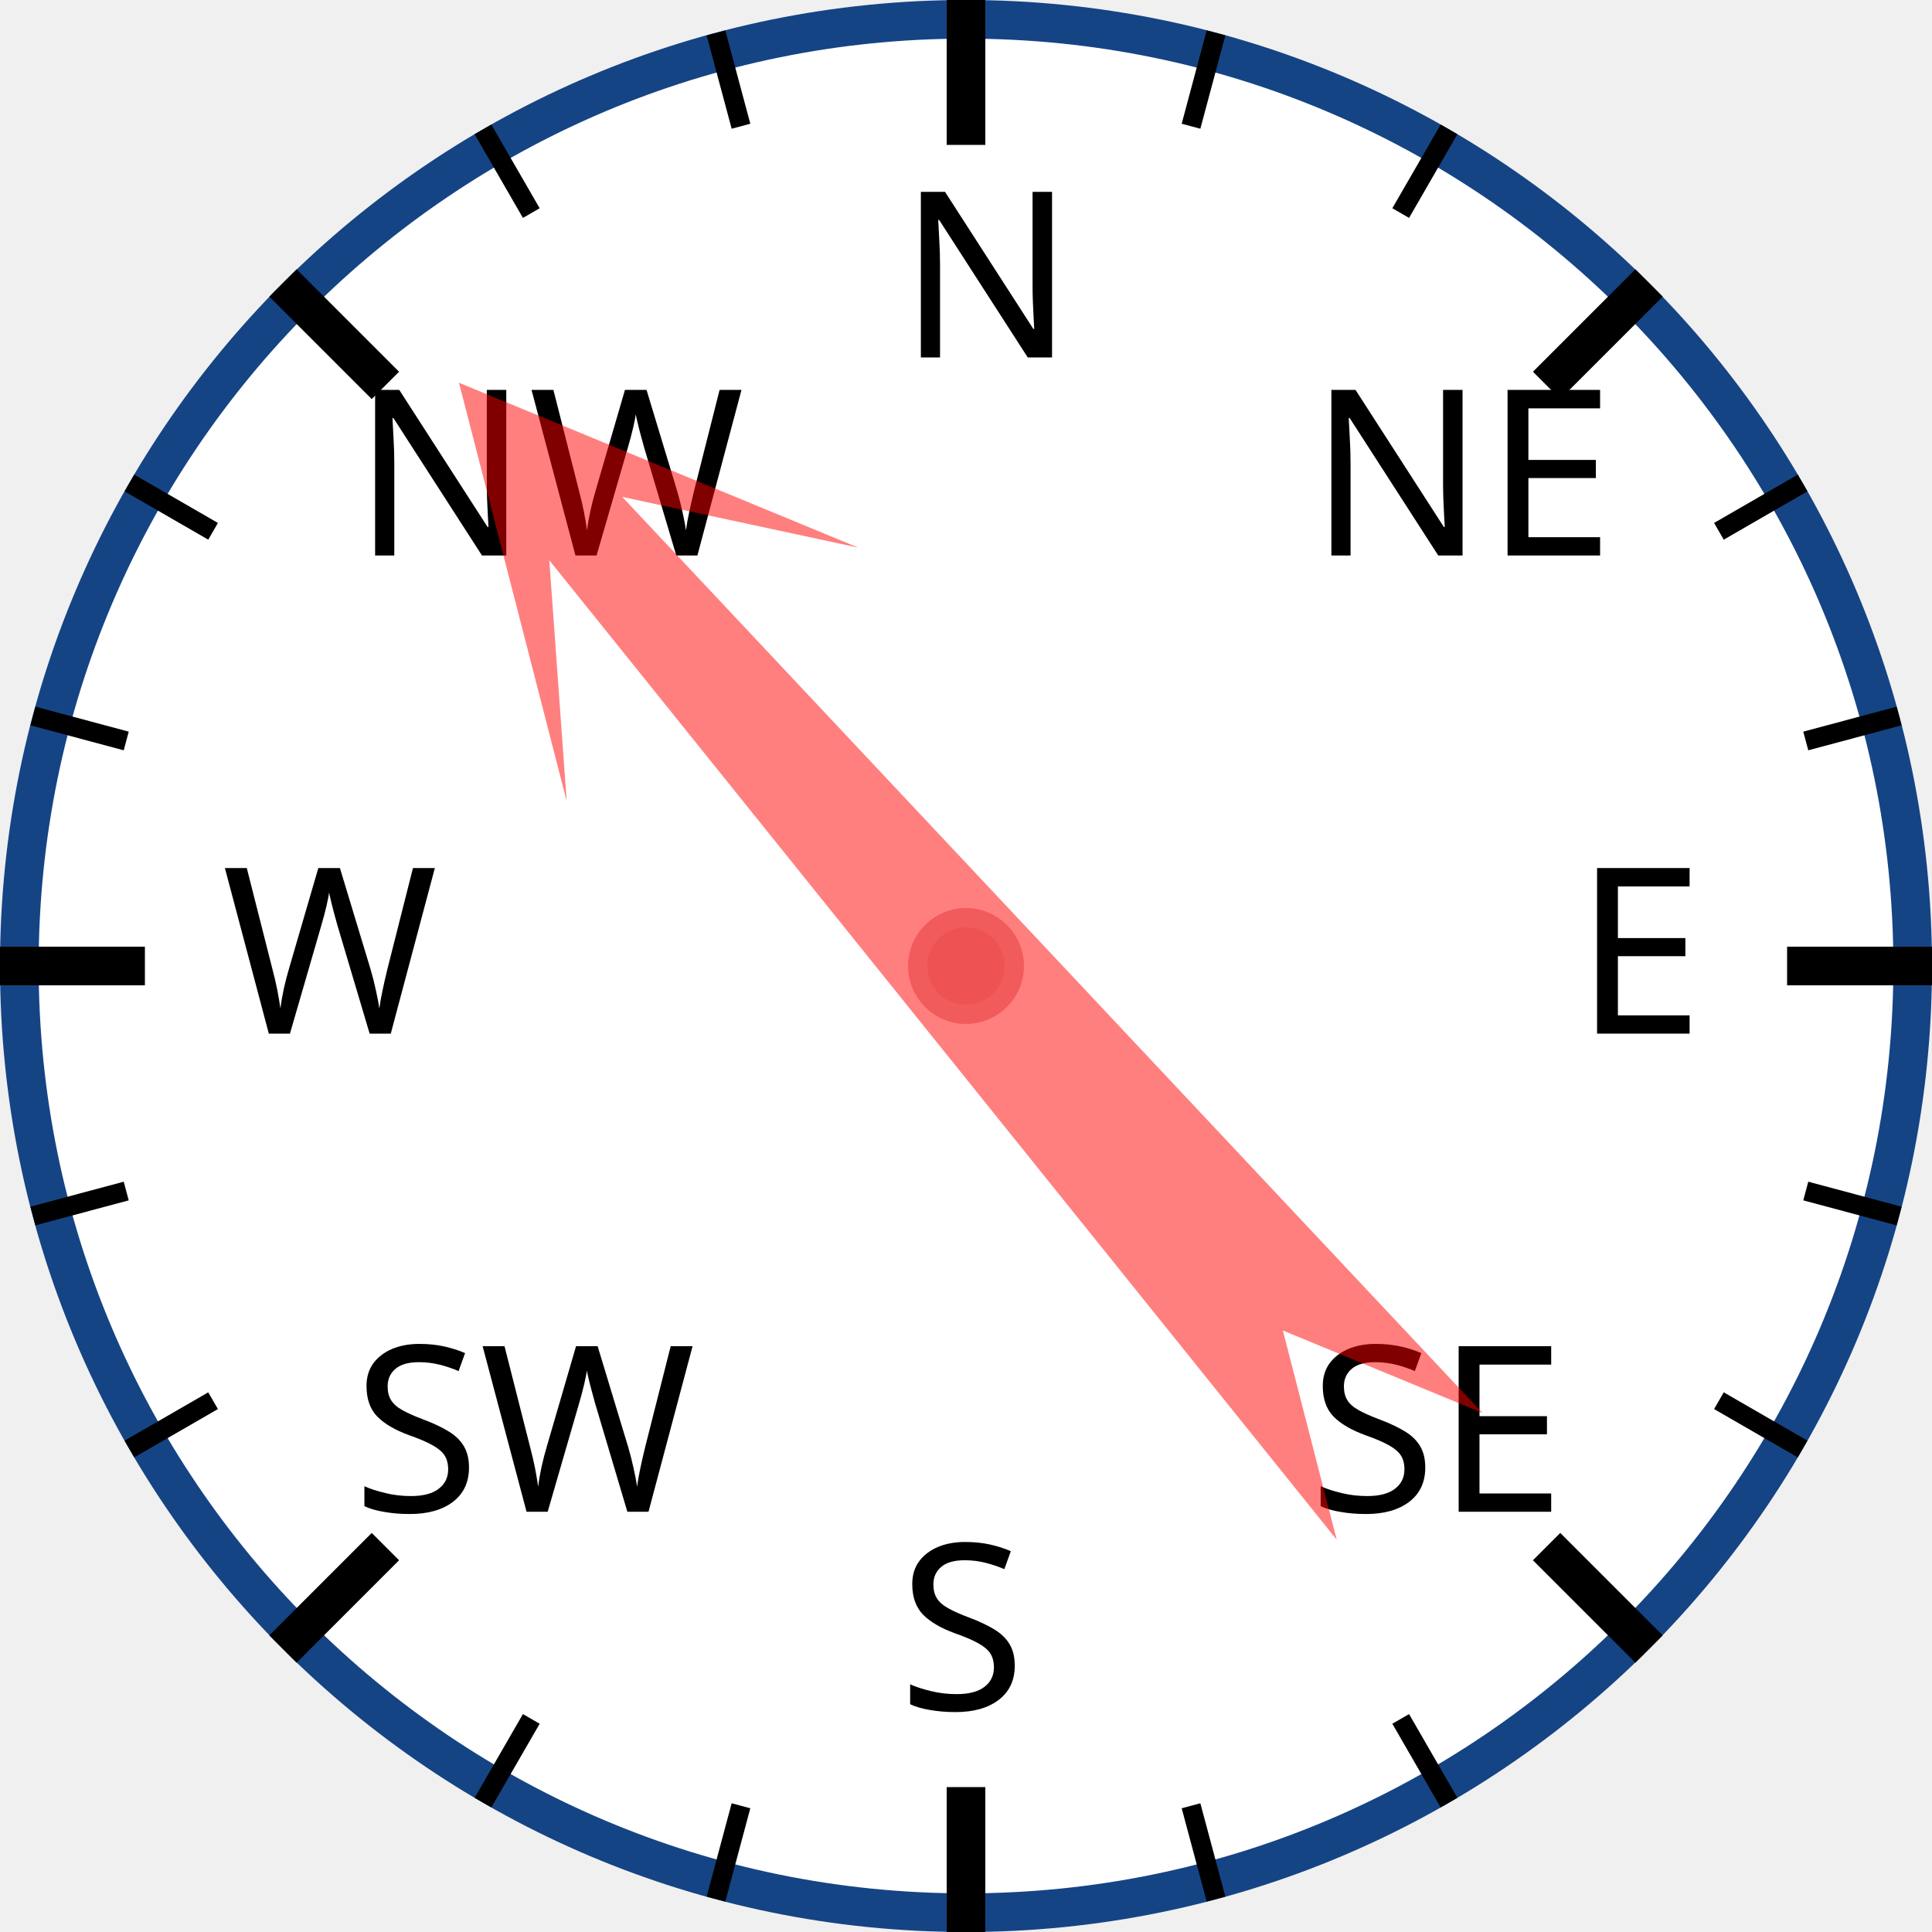
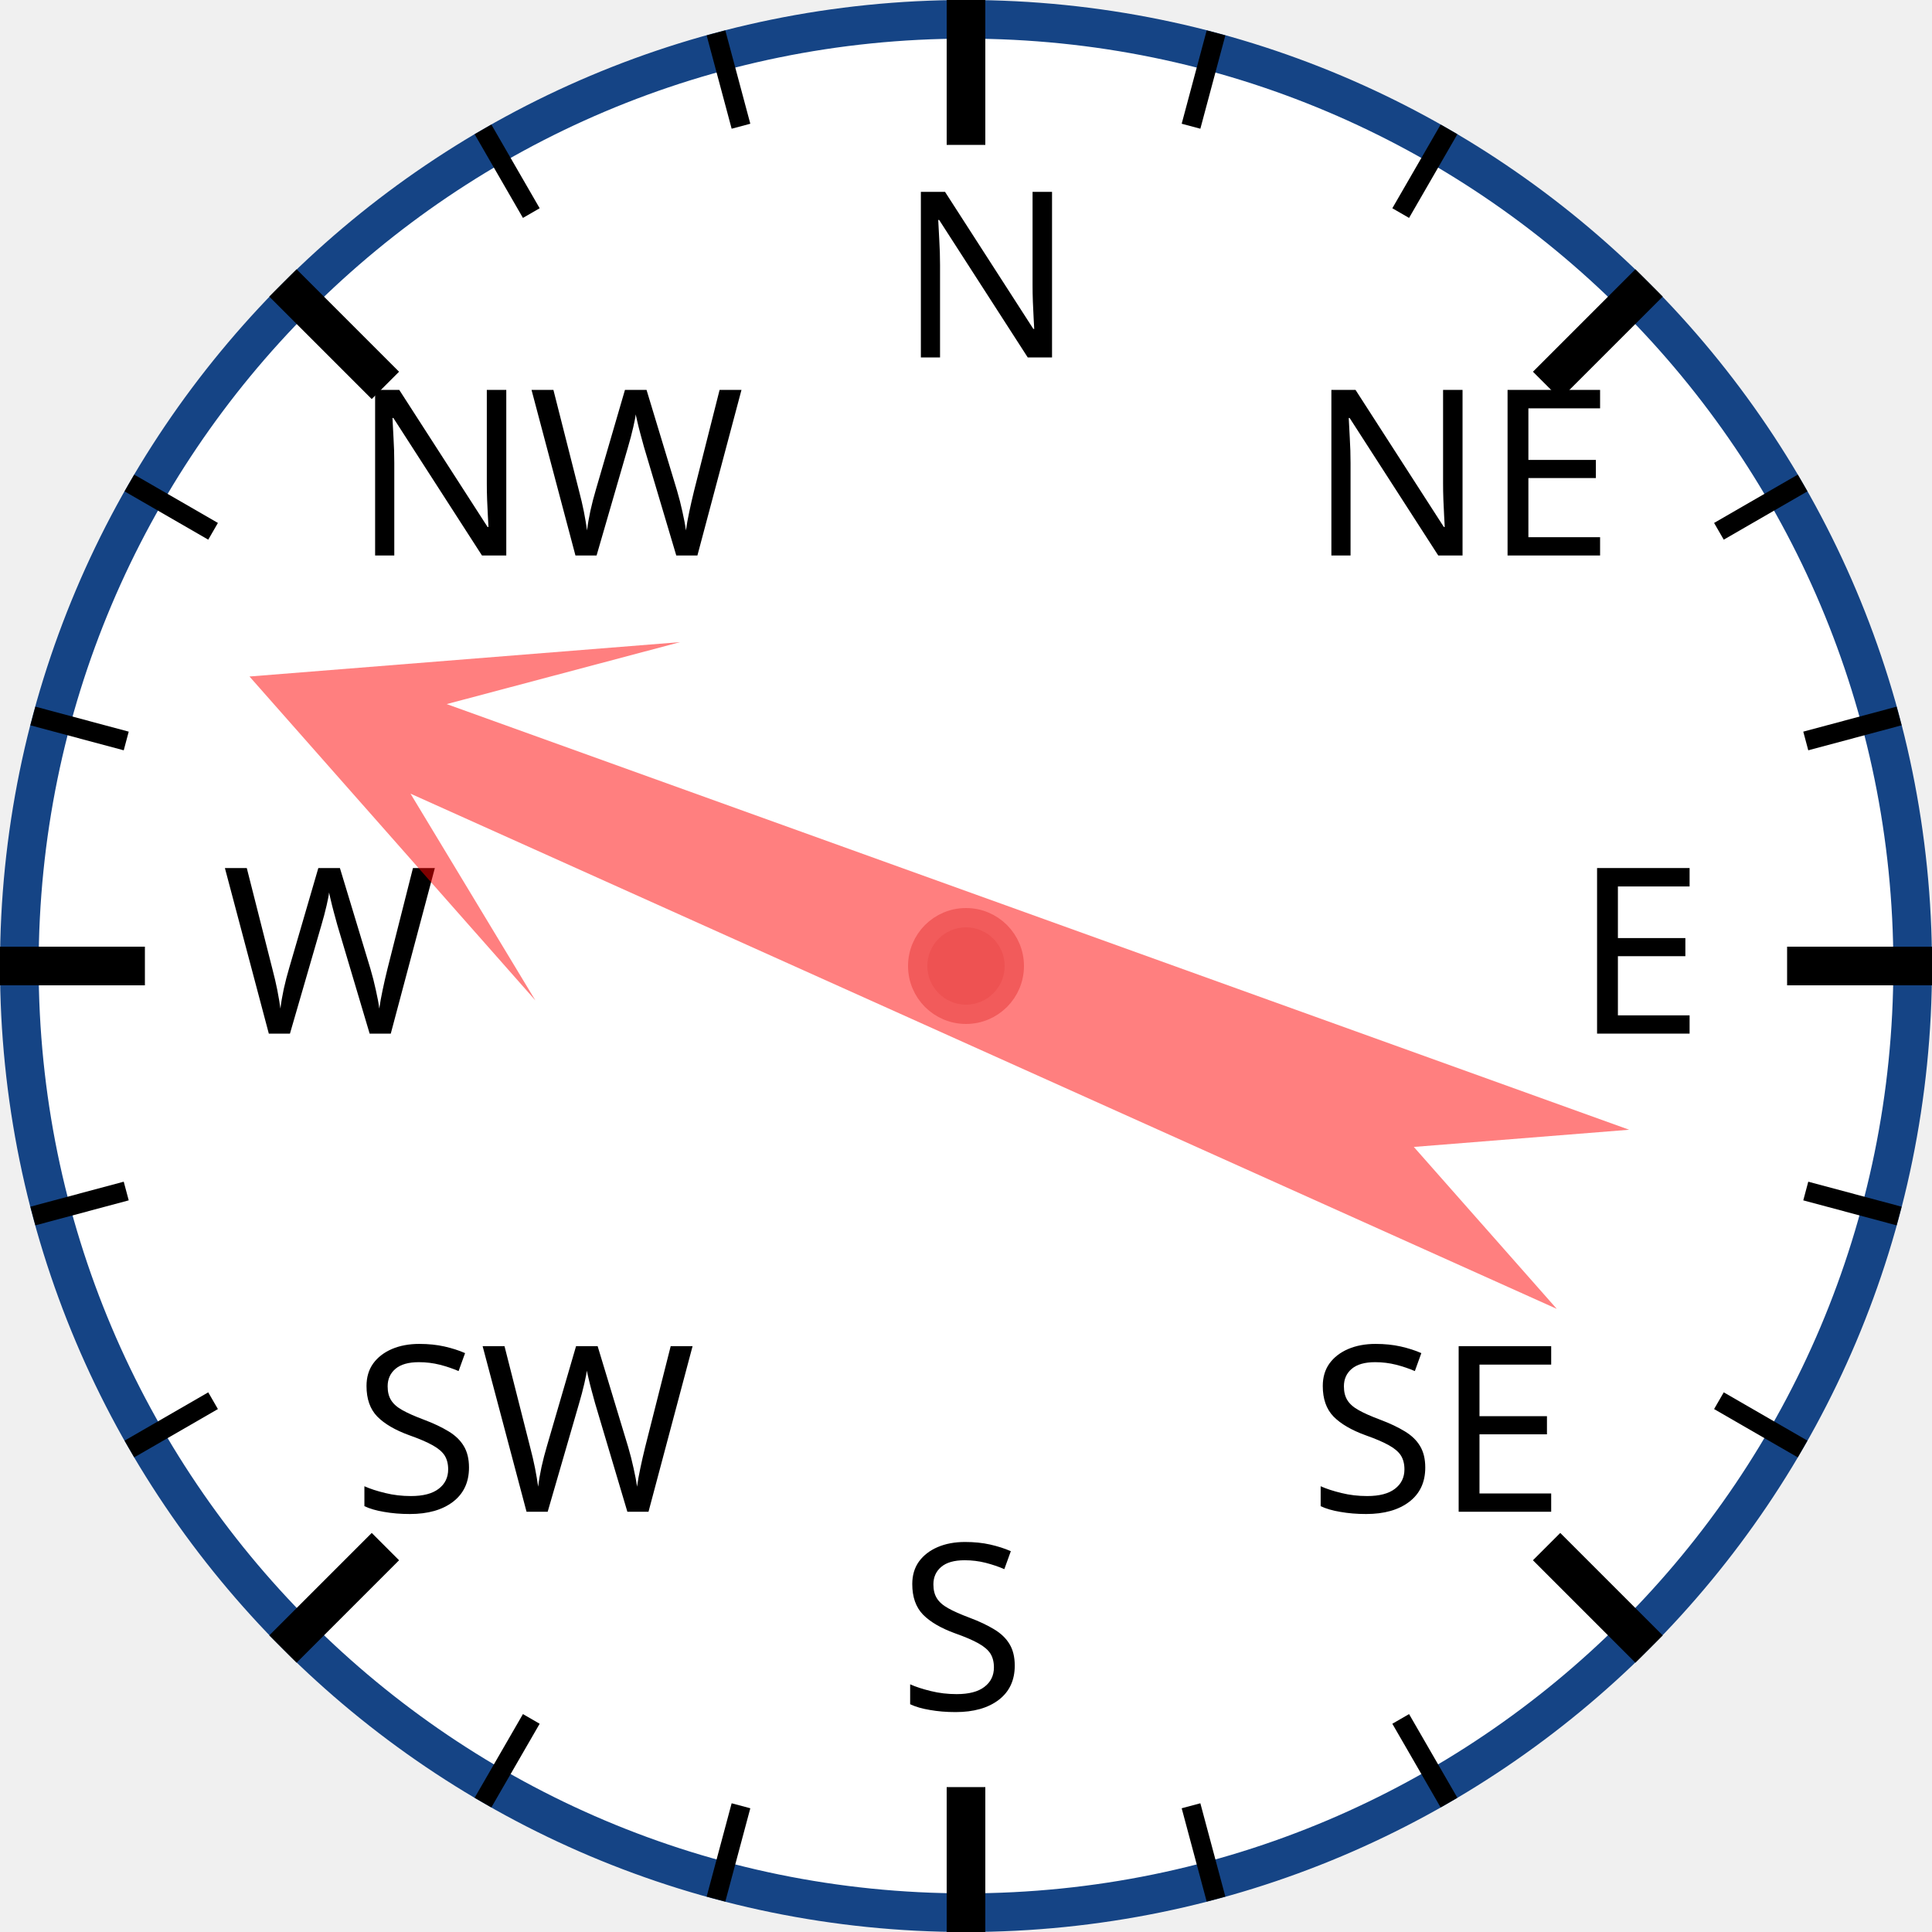
<svg xmlns="http://www.w3.org/2000/svg" width="120px" height="120px" viewBox="0 0 200 200">
  <circle cx="100" cy="100" r="98" style="fill: white; stroke: #154485; stroke-width: 4;" />
  <text x="93.0" y="37.0" style="font-family: sans-serif; font-size: 18pt;">N</text>
  <line x1="100.0" y1="0.0" x2="100.0" y2="15.0" style="stroke: black; stroke-width: 4;" />
  <line x1="74.118" y1="3.407" x2="76.706" y2="13.067" style="stroke: black; stroke-width: 2;" />
  <line x1="50" y1="13.397" x2="55" y2="22.058" style="stroke: black; stroke-width: 2;" />
  <text x="36.503" y="57.503" style="font-family: sans-serif; font-size: 18pt;">NW</text>
  <line x1="29.289" y1="29.289" x2="39.896" y2="39.896" style="stroke: black; stroke-width: 4;" />
  <line x1="13.397" y1="50" x2="22.058" y2="55" style="stroke: black; stroke-width: 2;" />
  <line x1="3.407" y1="74.118" x2="13.067" y2="76.706" style="stroke: black; stroke-width: 2;" />
  <text x="23.0" y="107.0" style="font-family: sans-serif; font-size: 18pt;">W</text>
  <line x1="0.0" y1="100.0" x2="15.0" y2="100.0" style="stroke: black; stroke-width: 4;" />
  <line x1="3.407" y1="125.882" x2="13.067" y2="123.294" style="stroke: black; stroke-width: 2;" />
  <line x1="13.397" y1="150" x2="22.058" y2="145" style="stroke: black; stroke-width: 2;" />
  <text x="36.503" y="156.497" style="font-family: sans-serif; font-size: 18pt;">SW</text>
  <line x1="29.289" y1="170.711" x2="39.896" y2="160.104" style="stroke: black; stroke-width: 4;" />
  <line x1="50" y1="186.603" x2="55" y2="177.942" style="stroke: black; stroke-width: 2;" />
  <line x1="74.118" y1="196.593" x2="76.706" y2="186.933" style="stroke: black; stroke-width: 2;" />
  <text x="93" y="177.0" style="font-family: sans-serif; font-size: 18pt;">S</text>
  <line x1="100" y1="200.0" x2="100" y2="185.0" style="stroke: black; stroke-width: 4;" />
  <line x1="125.882" y1="196.593" x2="123.294" y2="186.933" style="stroke: black; stroke-width: 2;" />
  <line x1="150.0" y1="186.603" x2="145.0" y2="177.942" style="stroke: black; stroke-width: 2;" />
  <text x="135.497" y="156.497" style="font-family: sans-serif; font-size: 18pt;">SE</text>
  <line x1="170.711" y1="170.711" x2="160.104" y2="160.104" style="stroke: black; stroke-width: 4;" />
  <line x1="186.603" y1="150" x2="177.942" y2="145" style="stroke: black; stroke-width: 2;" />
  <line x1="196.593" y1="125.882" x2="186.933" y2="123.294" style="stroke: black; stroke-width: 2;" />
  <text x="163.0" y="107" style="font-family: sans-serif; font-size: 18pt;">E</text>
  <line x1="200.0" y1="100" x2="185.0" y2="100" style="stroke: black; stroke-width: 4;" />
  <line x1="196.593" y1="74.118" x2="186.933" y2="76.706" style="stroke: black; stroke-width: 2;" />
  <line x1="186.603" y1="50" x2="177.942" y2="55" style="stroke: black; stroke-width: 2;" />
  <text x="135.497" y="57.503" style="font-family: sans-serif; font-size: 18pt;">NE</text>
  <line x1="170.711" y1="29.289" x2="160.104" y2="39.896" style="stroke: black; stroke-width: 4;" />
  <line x1="150" y1="13.397" x2="145" y2="22.058" style="stroke: black; stroke-width: 2;" />
  <line x1="125.882" y1="3.407" x2="123.294" y2="13.067" style="stroke: black; stroke-width: 2;" />
-   <polygon points="100 20 120 60 105 40 110 170 100 150 90 170 95 40 80 60" style="fill: red; fill-opacity: 0.5;" transform="rotate(319,100,100)" />
+   <polygon points="100 20 120 60 105 40 110 170 100 150 90 170 95 40 80 60" style="fill: red; fill-opacity: 0.5;" transform="rotate(292,100,100)" />
  <circle cx="100" cy="100" r="5" style="fill: #EE5252; stroke: #F25B5B; stroke-width: 2;" />
</svg>
